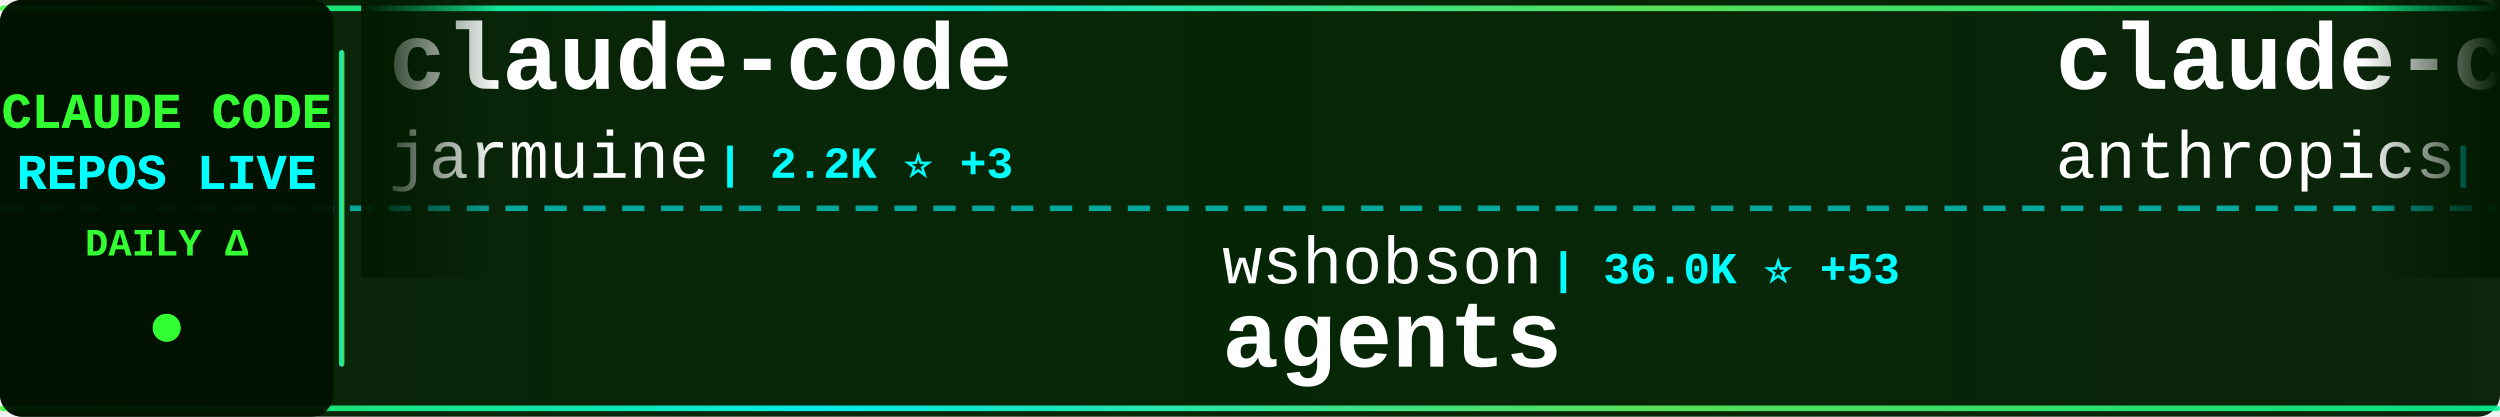
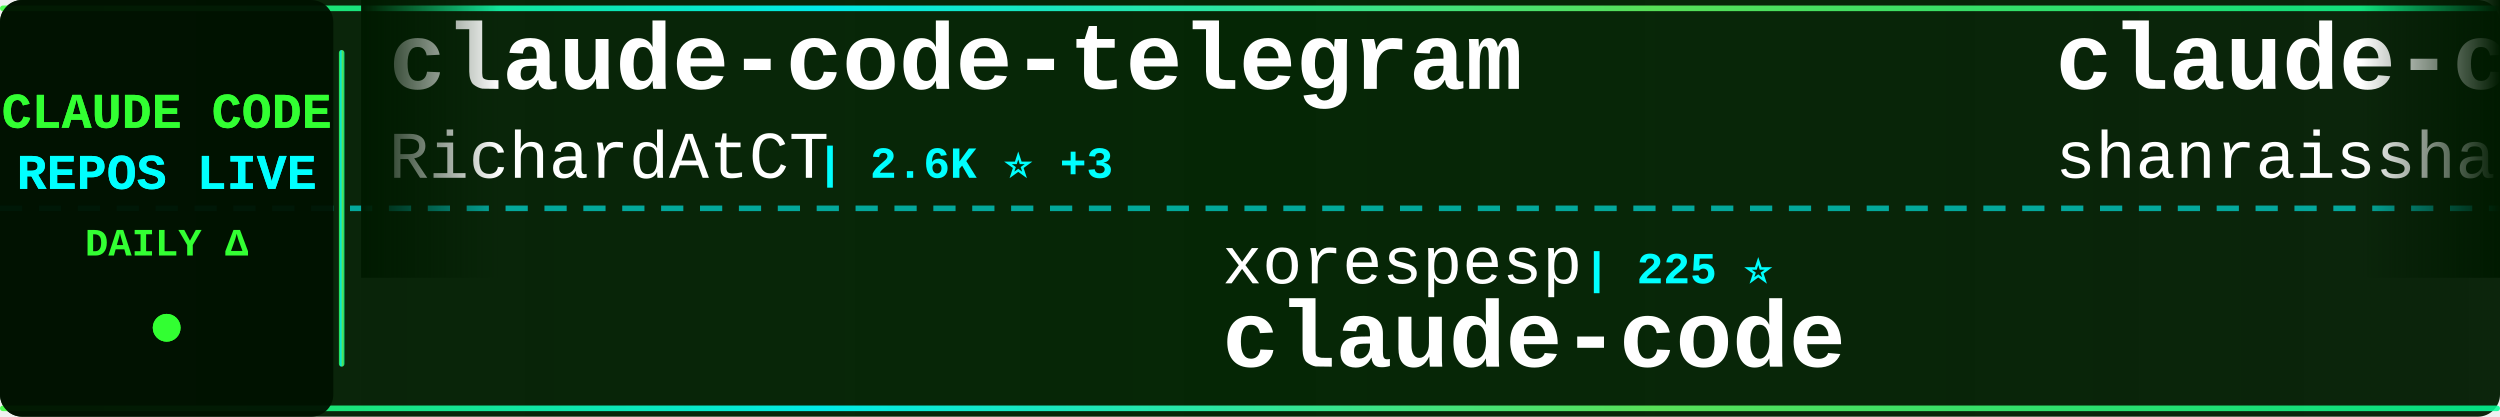
<svg xmlns="http://www.w3.org/2000/svg" width="900" height="150">
  <defs>
    <linearGradient id="tickerBg" x1="0%" y1="0%" x2="100%" y2="0%">
      <stop offset="0%" style="stop-color:#001a00;stop-opacity:0.95" />
      <stop offset="50%" style="stop-color:#002200;stop-opacity:0.98" />
      <stop offset="100%" style="stop-color:#001a00;stop-opacity:0.95" />
    </linearGradient>
    <linearGradient id="borderGrad" x1="0%" y1="0%" x2="100%" y2="0%">
      <stop offset="0%" style="stop-color:#33ff33;stop-opacity:0.85">
        <animate attributeName="stop-opacity" values="0.85;1;0.85" dur="2s" repeatCount="indefinite" />
      </stop>
      <stop offset="33%" style="stop-color:#00ffff;stop-opacity:0.9">
        <animate attributeName="stop-opacity" values="0.9;1;0.9" dur="2.2s" repeatCount="indefinite" />
      </stop>
      <stop offset="66%" style="stop-color:#66ff66;stop-opacity:0.85">
        <animate attributeName="stop-opacity" values="0.85;1;0.85" dur="1.8s" repeatCount="indefinite" />
      </stop>
      <stop offset="100%" style="stop-color:#00ff99;stop-opacity:0.85">
        <animate attributeName="stop-opacity" values="0.85;1;0.85" dur="2s" repeatCount="indefinite" />
      </stop>
    </linearGradient>
    <filter id="textGlow">
      <feGaussianBlur stdDeviation="0.1" result="coloredBlur" />
      <feMerge>
        <feMergeNode in="coloredBlur" />
        <feMergeNode in="SourceGraphic" />
      </feMerge>
    </filter>
    <filter id="metricGlow">
      <feGaussianBlur stdDeviation="0.2" result="coloredBlur" />
      <feMerge>
        <feMergeNode in="coloredBlur" />
        <feMergeNode in="SourceGraphic" />
      </feMerge>
    </filter>
    <linearGradient id="leftFade" x1="0%" y1="0%" x2="100%" y2="0%">
      <stop offset="0%" style="stop-color:#001a00;stop-opacity:1" />
      <stop offset="100%" style="stop-color:#001a00;stop-opacity:0" />
    </linearGradient>
    <linearGradient id="rightFade" x1="0%" y1="0%" x2="100%" y2="0%">
      <stop offset="0%" style="stop-color:#001a00;stop-opacity:0" />
      <stop offset="100%" style="stop-color:#001a00;stop-opacity:1" />
    </linearGradient>
  </defs>
  <rect width="900" height="150" fill="url(#tickerBg)" rx="8" />
  <rect x="0" y="2" width="900" height="2" fill="url(#borderGrad)" rx="1" />
  <rect x="0" y="146" width="900" height="2" fill="url(#borderGrad)" rx="1" />
  <line x1="0" y1="75" x2="900" y2="75" stroke="#00ffff" stroke-width="2" stroke-dasharray="8 6" opacity="0.6" />
  <rect x="0" y="0" width="120" height="150" fill="#001100" opacity="0.95" rx="8" />
  <text x="60" y="46" font-family="'Courier New', monospace" font-size="18" font-weight="bold" fill="#33ff33" text-anchor="middle" filter="url(#textGlow)">
    CLAUDE CODE
  </text>
  <text x="60" y="68" font-family="'Courier New', monospace" font-size="18" font-weight="bold" fill="#00ffff" text-anchor="middle" filter="url(#textGlow)">
    REPOS LIVE
  </text>
  <text x="60" y="92" font-family="'Courier New', monospace" font-size="14" font-weight="bold" fill="#33ff33" text-anchor="middle">
    DAILY Δ
  </text>
  <circle cx="60" cy="118" r="5" fill="#33ff33" filter="url(#metricGlow)">
    <animate attributeName="r" values="4;6;4" dur="1.5s" repeatCount="indefinite" />
    <animate attributeName="opacity" values="0.6;1;0.6" dur="1.5s" repeatCount="indefinite" />
  </circle>
  <rect x="122" y="18" width="2" height="114" fill="url(#borderGrad)" rx="1" />
  <clipPath id="tickerClip">
    <rect x="130" y="0" width="770" height="150" />
  </clipPath>
  <g clip-path="url(#tickerClip)">
    <g id="tickerItems">
      <animateTransform attributeName="transform" attributeType="XML" type="translate" from="0 0" to="-3000 0" dur="54s" repeatCount="indefinite" />
      <g transform="translate(0, 0)">
-         <text x="140" y="32" font-family="'Courier New', monospace" font-size="34" font-weight="bold" fill="#ffffff">claude-code</text>
-         <text x="140" y="64" font-family="'Courier New', monospace" font-size="24" font-weight="normal" fill="#ffffff" opacity="1.0">jarmuine</text>
-         <text x="258" y="64" font-family="'Courier New', monospace" font-size="16" font-weight="bold" fill="#00ffff"> | 2.2K ⭐ +3</text>
+         <text x="140" y="32" font-family="'Courier New', monospace" font-size="34" font-weight="bold" fill="#ffffff">claude-code-telegram</text>
+         <text x="140" y="64" font-family="'Courier New', monospace" font-size="24" font-weight="normal" fill="#ffffff" opacity="1.0">RichardAtCT</text>
+         <text x="294" y="64" font-family="'Courier New', monospace" font-size="16" font-weight="bold" fill="#00ffff"> | 2.6K ⭐ +3</text>
      </g>
      <g transform="translate(300, 0)">
+         <text x="140" y="102" font-family="'Courier New', monospace" font-size="24" font-weight="normal" fill="#ffffff" opacity="1.0">xorespesp</text>
+         <text x="270" y="102" font-family="'Courier New', monospace" font-size="16" font-weight="bold" fill="#00ffff"> | 225 ⭐</text>
+         <text x="140" y="132" font-family="'Courier New', monospace" font-size="34" font-weight="bold" fill="#ffffff">claude-code</text>
+       </g>
+       <g transform="translate(600, 0)">
+         <text x="140" y="32" font-family="'Courier New', monospace" font-size="34" font-weight="bold" fill="#ffffff">claude-code-best-practic...</text>
+         <text x="140" y="64" font-family="'Courier New', monospace" font-size="24" font-weight="normal" fill="#ffffff" opacity="1.0">shanraisshan</text>
+         <text x="306" y="64" font-family="'Courier New', monospace" font-size="16" font-weight="bold" fill="#00ffff"> | 55.0K ⭐ +195</text>
+       </g>
+       <g transform="translate(900, 0)">
+         <text x="140" y="102" font-family="'Courier New', monospace" font-size="24" font-weight="normal" fill="#ffffff" opacity="1.0">chauncygu</text>
+         <text x="270" y="102" font-family="'Courier New', monospace" font-size="16" font-weight="bold" fill="#00ffff"> | 2.5K ⭐ +8</text>
+         <text x="140" y="132" font-family="'Courier New', monospace" font-size="34" font-weight="bold" fill="#ffffff">collection-claude-code-s...</text>
+       </g>
+       <g transform="translate(1200, 0)">
+         <text x="140" y="32" font-family="'Courier New', monospace" font-size="34" font-weight="bold" fill="#ffffff">claude-code-from-scratch</text>
+         <text x="140" y="64" font-family="'Courier New', monospace" font-size="24" font-weight="normal" fill="#ffffff" opacity="1.0">Windy3f3f3f3f</text>
+         <text x="318" y="64" font-family="'Courier New', monospace" font-size="16" font-weight="bold" fill="#00ffff"> | 1.3K ⭐ +11</text>
+       </g>
+       <g transform="translate(1500, 0)">
        <text x="140" y="102" font-family="'Courier New', monospace" font-size="24" font-weight="normal" fill="#ffffff" opacity="1.0">wshobson</text>
-         <text x="258" y="102" font-family="'Courier New', monospace" font-size="16" font-weight="bold" fill="#00ffff"> | 36.0K ⭐ +53</text>
+         <text x="258" y="102" font-family="'Courier New', monospace" font-size="16" font-weight="bold" fill="#00ffff"> | 36.0K ⭐ +54</text>
        <text x="140" y="132" font-family="'Courier New', monospace" font-size="34" font-weight="bold" fill="#ffffff">agents</text>
      </g>
-       <g transform="translate(600, 0)">
-         <text x="140" y="32" font-family="'Courier New', monospace" font-size="34" font-weight="bold" fill="#ffffff">claude-code-security-rev...</text>
-         <text x="140" y="64" font-family="'Courier New', monospace" font-size="24" font-weight="normal" fill="#ffffff" opacity="1.0">anthropics</text>
-         <text x="282" y="64" font-family="'Courier New', monospace" font-size="16" font-weight="bold" fill="#00ffff"> | 4.8K ⭐ +42</text>
-       </g>
-       <g transform="translate(900, 0)">
-         <text x="140" y="102" font-family="'Courier New', monospace" font-size="24" font-weight="normal" fill="#ffffff" opacity="1.0">shareAI-lab</text>
-         <text x="294" y="102" font-family="'Courier New', monospace" font-size="16" font-weight="bold" fill="#00ffff"> | 62.7K ⭐ +264</text>
-         <text x="140" y="132" font-family="'Courier New', monospace" font-size="34" font-weight="bold" fill="#ffffff">learn-claude-code</text>
-       </g>
-       <g transform="translate(1200, 0)">
-         <text x="140" y="32" font-family="'Courier New', monospace" font-size="34" font-weight="bold" fill="#ffffff">pi-vs-claude-code</text>
-         <text x="140" y="64" font-family="'Courier New', monospace" font-size="24" font-weight="normal" fill="#ffffff" opacity="1.0">disler</text>
-         <text x="234" y="64" font-family="'Courier New', monospace" font-size="16" font-weight="bold" fill="#00ffff"> | 1.2K ⭐ +17</text>
-       </g>
-       <g transform="translate(1500, 0)">
-         <text x="140" y="102" font-family="'Courier New', monospace" font-size="24" font-weight="normal" fill="#ffffff" opacity="1.0">nicedreamzapp</text>
-         <text x="318" y="102" font-family="'Courier New', monospace" font-size="16" font-weight="bold" fill="#00ffff"> | 2.7K ⭐ +2</text>
-         <text x="140" y="132" font-family="'Courier New', monospace" font-size="34" font-weight="bold" fill="#ffffff">claude-code-local</text>
-       </g>
      <g transform="translate(1800, 0)">
-         <text x="140" y="32" font-family="'Courier New', monospace" font-size="34" font-weight="bold" fill="#ffffff">claude-code-guide</text>
-         <text x="140" y="64" font-family="'Courier New', monospace" font-size="24" font-weight="normal" fill="#ffffff" opacity="1.0">zebbern</text>
-         <text x="246" y="64" font-family="'Courier New', monospace" font-size="16" font-weight="bold" fill="#00ffff"> | 4.2K ⭐ +5</text>
+         <text x="140" y="32" font-family="'Courier New', monospace" font-size="34" font-weight="bold" fill="#ffffff">claude-code-source-code</text>
+         <text x="140" y="64" font-family="'Courier New', monospace" font-size="24" font-weight="normal" fill="#ffffff" opacity="1.0">777genius</text>
+         <text x="270" y="64" font-family="'Courier New', monospace" font-size="16" font-weight="bold" fill="#00ffff"> | 912 ⭐</text>
      </g>
      <g transform="translate(2100, 0)">
-         <text x="140" y="102" font-family="'Courier New', monospace" font-size="24" font-weight="normal" fill="#ffffff" opacity="1.0">ChinaSiro</text>
-         <text x="270" y="102" font-family="'Courier New', monospace" font-size="16" font-weight="bold" fill="#00ffff"> | 9.3K ⭐ +12</text>
-         <text x="140" y="132" font-family="'Courier New', monospace" font-size="34" font-weight="bold" fill="#ffffff">claude-code-sourcemap</text>
+         <text x="140" y="102" font-family="'Courier New', monospace" font-size="24" font-weight="normal" fill="#ffffff" opacity="1.0">mehmoodosman</text>
+         <text x="306" y="102" font-family="'Courier New', monospace" font-size="16" font-weight="bold" fill="#00ffff"> | 168 ⭐</text>
+         <text x="140" y="132" font-family="'Courier New', monospace" font-size="34" font-weight="bold" fill="#ffffff">claude-code</text>
      </g>
      <g transform="translate(2400, 0)">
-         <text x="140" y="32" font-family="'Courier New', monospace" font-size="34" font-weight="bold" fill="#ffffff">my-claude-code-setup</text>
-         <text x="140" y="64" font-family="'Courier New', monospace" font-size="24" font-weight="normal" fill="#ffffff" opacity="1.0">centminmod</text>
-         <text x="282" y="64" font-family="'Courier New', monospace" font-size="16" font-weight="bold" fill="#00ffff"> | 2.4K ⭐ +6</text>
+         <text x="140" y="32" font-family="'Courier New', monospace" font-size="34" font-weight="bold" fill="#ffffff">Claude-code</text>
+         <text x="140" y="64" font-family="'Courier New', monospace" font-size="24" font-weight="normal" fill="#ffffff" opacity="1.0">zstmfhy</text>
+         <text x="246" y="64" font-family="'Courier New', monospace" font-size="16" font-weight="bold" fill="#00ffff"> | 190 ⭐</text>
      </g>
      <g transform="translate(2700, 0)">
-         <text x="140" y="102" font-family="'Courier New', monospace" font-size="24" font-weight="normal" fill="#ffffff" opacity="1.0">Yuyz0112</text>
-         <text x="258" y="102" font-family="'Courier New', monospace" font-size="16" font-weight="bold" fill="#00ffff"> | 2.4K ⭐ +2</text>
-         <text x="140" y="132" font-family="'Courier New', monospace" font-size="34" font-weight="bold" fill="#ffffff">claude-code-reverse</text>
+         <text x="140" y="102" font-family="'Courier New', monospace" font-size="24" font-weight="normal" fill="#ffffff" opacity="1.0">diet103</text>
+         <text x="246" y="102" font-family="'Courier New', monospace" font-size="16" font-weight="bold" fill="#00ffff"> | 9.7K ⭐ +7</text>
+         <text x="140" y="132" font-family="'Courier New', monospace" font-size="34" font-weight="bold" fill="#ffffff">claude-code-infrastructu...</text>
      </g>
      <g transform="translate(3000, 0)">
-         <text x="140" y="32" font-family="'Courier New', monospace" font-size="34" font-weight="bold" fill="#ffffff">claude-code</text>
-         <text x="140" y="64" font-family="'Courier New', monospace" font-size="24" font-weight="normal" fill="#ffffff" opacity="1.0">jarmuine</text>
-         <text x="258" y="64" font-family="'Courier New', monospace" font-size="16" font-weight="bold" fill="#00ffff"> | 2.2K ⭐ +3</text>
+         <text x="140" y="32" font-family="'Courier New', monospace" font-size="34" font-weight="bold" fill="#ffffff">claude-code-telegram</text>
+         <text x="140" y="64" font-family="'Courier New', monospace" font-size="24" font-weight="normal" fill="#ffffff" opacity="1.0">RichardAtCT</text>
+         <text x="294" y="64" font-family="'Courier New', monospace" font-size="16" font-weight="bold" fill="#00ffff"> | 2.6K ⭐ +3</text>
      </g>
      <g transform="translate(3300, 0)">
-         <text x="140" y="102" font-family="'Courier New', monospace" font-size="24" font-weight="normal" fill="#ffffff" opacity="1.0">wshobson</text>
-         <text x="258" y="102" font-family="'Courier New', monospace" font-size="16" font-weight="bold" fill="#00ffff"> | 36.0K ⭐ +53</text>
-         <text x="140" y="132" font-family="'Courier New', monospace" font-size="34" font-weight="bold" fill="#ffffff">agents</text>
+         <text x="140" y="102" font-family="'Courier New', monospace" font-size="24" font-weight="normal" fill="#ffffff" opacity="1.0">xorespesp</text>
+         <text x="270" y="102" font-family="'Courier New', monospace" font-size="16" font-weight="bold" fill="#00ffff"> | 225 ⭐</text>
+         <text x="140" y="132" font-family="'Courier New', monospace" font-size="34" font-weight="bold" fill="#ffffff">claude-code</text>
      </g>
      <g transform="translate(3600, 0)">
-         <text x="140" y="32" font-family="'Courier New', monospace" font-size="34" font-weight="bold" fill="#ffffff">claude-code-security-rev...</text>
-         <text x="140" y="64" font-family="'Courier New', monospace" font-size="24" font-weight="normal" fill="#ffffff" opacity="1.0">anthropics</text>
-         <text x="282" y="64" font-family="'Courier New', monospace" font-size="16" font-weight="bold" fill="#00ffff"> | 4.8K ⭐ +42</text>
+         <text x="140" y="32" font-family="'Courier New', monospace" font-size="34" font-weight="bold" fill="#ffffff">claude-code-best-practic...</text>
+         <text x="140" y="64" font-family="'Courier New', monospace" font-size="24" font-weight="normal" fill="#ffffff" opacity="1.0">shanraisshan</text>
+         <text x="306" y="64" font-family="'Courier New', monospace" font-size="16" font-weight="bold" fill="#00ffff"> | 55.0K ⭐ +195</text>
      </g>
      <g transform="translate(3900, 0)">
-         <text x="140" y="102" font-family="'Courier New', monospace" font-size="24" font-weight="normal" fill="#ffffff" opacity="1.0">shareAI-lab</text>
-         <text x="294" y="102" font-family="'Courier New', monospace" font-size="16" font-weight="bold" fill="#00ffff"> | 62.7K ⭐ +264</text>
-         <text x="140" y="132" font-family="'Courier New', monospace" font-size="34" font-weight="bold" fill="#ffffff">learn-claude-code</text>
+         <text x="140" y="102" font-family="'Courier New', monospace" font-size="24" font-weight="normal" fill="#ffffff" opacity="1.0">chauncygu</text>
+         <text x="270" y="102" font-family="'Courier New', monospace" font-size="16" font-weight="bold" fill="#00ffff"> | 2.5K ⭐ +8</text>
+         <text x="140" y="132" font-family="'Courier New', monospace" font-size="34" font-weight="bold" fill="#ffffff">collection-claude-code-s...</text>
      </g>
    </g>
  </g>
  <rect x="130" y="0" width="50" height="100" fill="url(#leftFade)" />
  <rect x="850" y="0" width="50" height="100" fill="url(#rightFade)" />
</svg>
